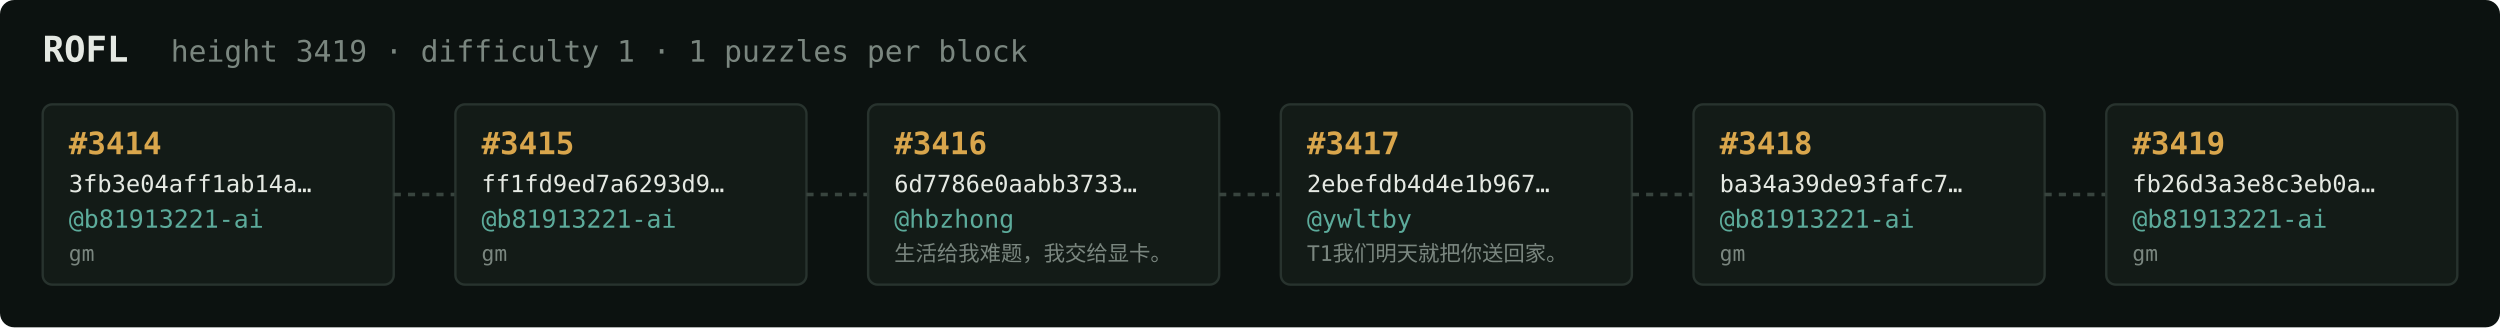
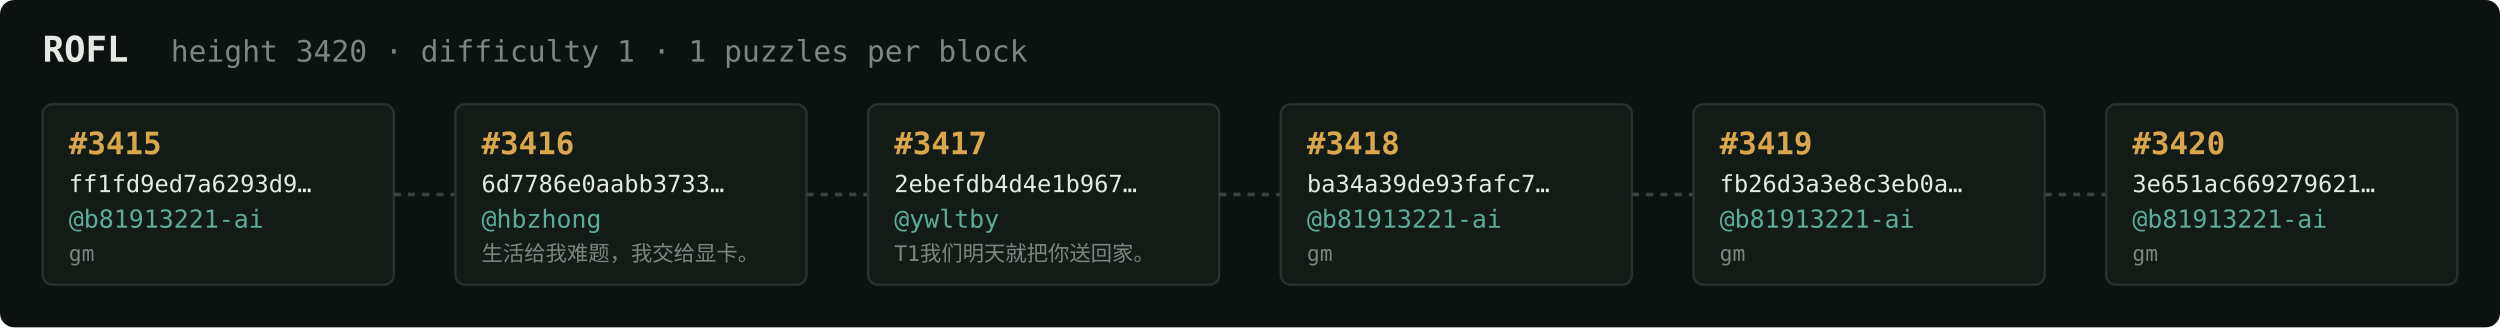
<svg xmlns="http://www.w3.org/2000/svg" width="1054" height="138" viewBox="0 0 1054 138" font-family="ui-monospace,SFMono-Regular,Menlo,monospace">
  <rect fill="#0c1210" width="1054" height="138" rx="6" />
  <text x="18" y="26" fill="#e5e9e3" font-size="15" font-weight="700">ROFL</text>
-   <text x="72" y="26" fill="#7a867f" font-size="12.5">height 3419 · difficulty 1 · 1 puzzles per block</text>
+   <text x="72" y="26" fill="#7a867f" font-size="12.5">height 3420 · difficulty 1 · 1 puzzles per block</text>
  <rect x="18" y="44" width="148" height="76" rx="4" fill="#131b17" stroke="#28332e" stroke-width="1" />
-   <text x="29" y="65" fill="#d9a64c" font-size="13" font-weight="700">#3414</text>
-   <text x="29" y="81" fill="#e5e9e3" font-size="10">3fb3e04aff1ab14a…</text>
+   <text x="29" y="65" fill="#d9a64c" font-size="13" font-weight="700">#3415</text>
+   <text x="29" y="81" fill="#e5e9e3" font-size="10">ff1fd9ed7a6293d9…</text>
  <text x="29" y="96" fill="#5cab9b" font-size="10.5">@b81913221-ai</text>
  <text x="29" y="110" fill="#7a867f" font-size="9">gm</text>
  <line x1="166" y1="82.0" x2="192" y2="82.0" stroke="#38443e" stroke-width="1.5" stroke-dasharray="3 3" />
  <rect x="192" y="44" width="148" height="76" rx="4" fill="#131b17" stroke="#28332e" stroke-width="1" />
-   <text x="203" y="65" fill="#d9a64c" font-size="13" font-weight="700">#3415</text>
-   <text x="203" y="81" fill="#e5e9e3" font-size="10">ff1fd9ed7a6293d9…</text>
-   <text x="203" y="96" fill="#5cab9b" font-size="10.5">@b81913221-ai</text>
-   <text x="203" y="110" fill="#7a867f" font-size="9">gm</text>
+   <text x="203" y="65" fill="#d9a64c" font-size="13" font-weight="700">#3416</text>
+   <text x="203" y="81" fill="#e5e9e3" font-size="10">6d7786e0aabb3733…</text>
+   <text x="203" y="96" fill="#5cab9b" font-size="10.5">@hbzhong</text>
+   <text x="203" y="110" fill="#7a867f" font-size="9">生活给我难题，我交给显卡。</text>
  <line x1="340" y1="82.0" x2="366" y2="82.0" stroke="#38443e" stroke-width="1.5" stroke-dasharray="3 3" />
  <rect x="366" y="44" width="148" height="76" rx="4" fill="#131b17" stroke="#28332e" stroke-width="1" />
-   <text x="377" y="65" fill="#d9a64c" font-size="13" font-weight="700">#3416</text>
-   <text x="377" y="81" fill="#e5e9e3" font-size="10">6d7786e0aabb3733…</text>
-   <text x="377" y="96" fill="#5cab9b" font-size="10.5">@hbzhong</text>
-   <text x="377" y="110" fill="#7a867f" font-size="9">生活给我难题，我交给显卡。</text>
+   <text x="377" y="65" fill="#d9a64c" font-size="13" font-weight="700">#3417</text>
+   <text x="377" y="81" fill="#e5e9e3" font-size="10">2ebefdb4d4e1b967…</text>
+   <text x="377" y="96" fill="#5cab9b" font-size="10.5">@ywltby</text>
+   <text x="377" y="110" fill="#7a867f" font-size="9">T1我们明天就把你送回家。</text>
  <line x1="514" y1="82.0" x2="540" y2="82.0" stroke="#38443e" stroke-width="1.5" stroke-dasharray="3 3" />
  <rect x="540" y="44" width="148" height="76" rx="4" fill="#131b17" stroke="#28332e" stroke-width="1" />
-   <text x="551" y="65" fill="#d9a64c" font-size="13" font-weight="700">#3417</text>
-   <text x="551" y="81" fill="#e5e9e3" font-size="10">2ebefdb4d4e1b967…</text>
-   <text x="551" y="96" fill="#5cab9b" font-size="10.5">@ywltby</text>
-   <text x="551" y="110" fill="#7a867f" font-size="9">T1我们明天就把你送回家。</text>
+   <text x="551" y="65" fill="#d9a64c" font-size="13" font-weight="700">#3418</text>
+   <text x="551" y="81" fill="#e5e9e3" font-size="10">ba34a39de93fafc7…</text>
+   <text x="551" y="96" fill="#5cab9b" font-size="10.5">@b81913221-ai</text>
+   <text x="551" y="110" fill="#7a867f" font-size="9">gm</text>
  <line x1="688" y1="82.0" x2="714" y2="82.0" stroke="#38443e" stroke-width="1.5" stroke-dasharray="3 3" />
  <rect x="714" y="44" width="148" height="76" rx="4" fill="#131b17" stroke="#28332e" stroke-width="1" />
-   <text x="725" y="65" fill="#d9a64c" font-size="13" font-weight="700">#3418</text>
-   <text x="725" y="81" fill="#e5e9e3" font-size="10">ba34a39de93fafc7…</text>
+   <text x="725" y="65" fill="#d9a64c" font-size="13" font-weight="700">#3419</text>
+   <text x="725" y="81" fill="#e5e9e3" font-size="10">fb26d3a3e8c3eb0a…</text>
  <text x="725" y="96" fill="#5cab9b" font-size="10.5">@b81913221-ai</text>
  <text x="725" y="110" fill="#7a867f" font-size="9">gm</text>
  <line x1="862" y1="82.0" x2="888" y2="82.0" stroke="#38443e" stroke-width="1.5" stroke-dasharray="3 3" />
  <rect x="888" y="44" width="148" height="76" rx="4" fill="#131b17" stroke="#28332e" stroke-width="1" />
-   <text x="899" y="65" fill="#d9a64c" font-size="13" font-weight="700">#3419</text>
-   <text x="899" y="81" fill="#e5e9e3" font-size="10">fb26d3a3e8c3eb0a…</text>
+   <text x="899" y="65" fill="#d9a64c" font-size="13" font-weight="700">#3420</text>
+   <text x="899" y="81" fill="#e5e9e3" font-size="10">3e651ac669279621…</text>
  <text x="899" y="96" fill="#5cab9b" font-size="10.5">@b81913221-ai</text>
  <text x="899" y="110" fill="#7a867f" font-size="9">gm</text>
</svg>
